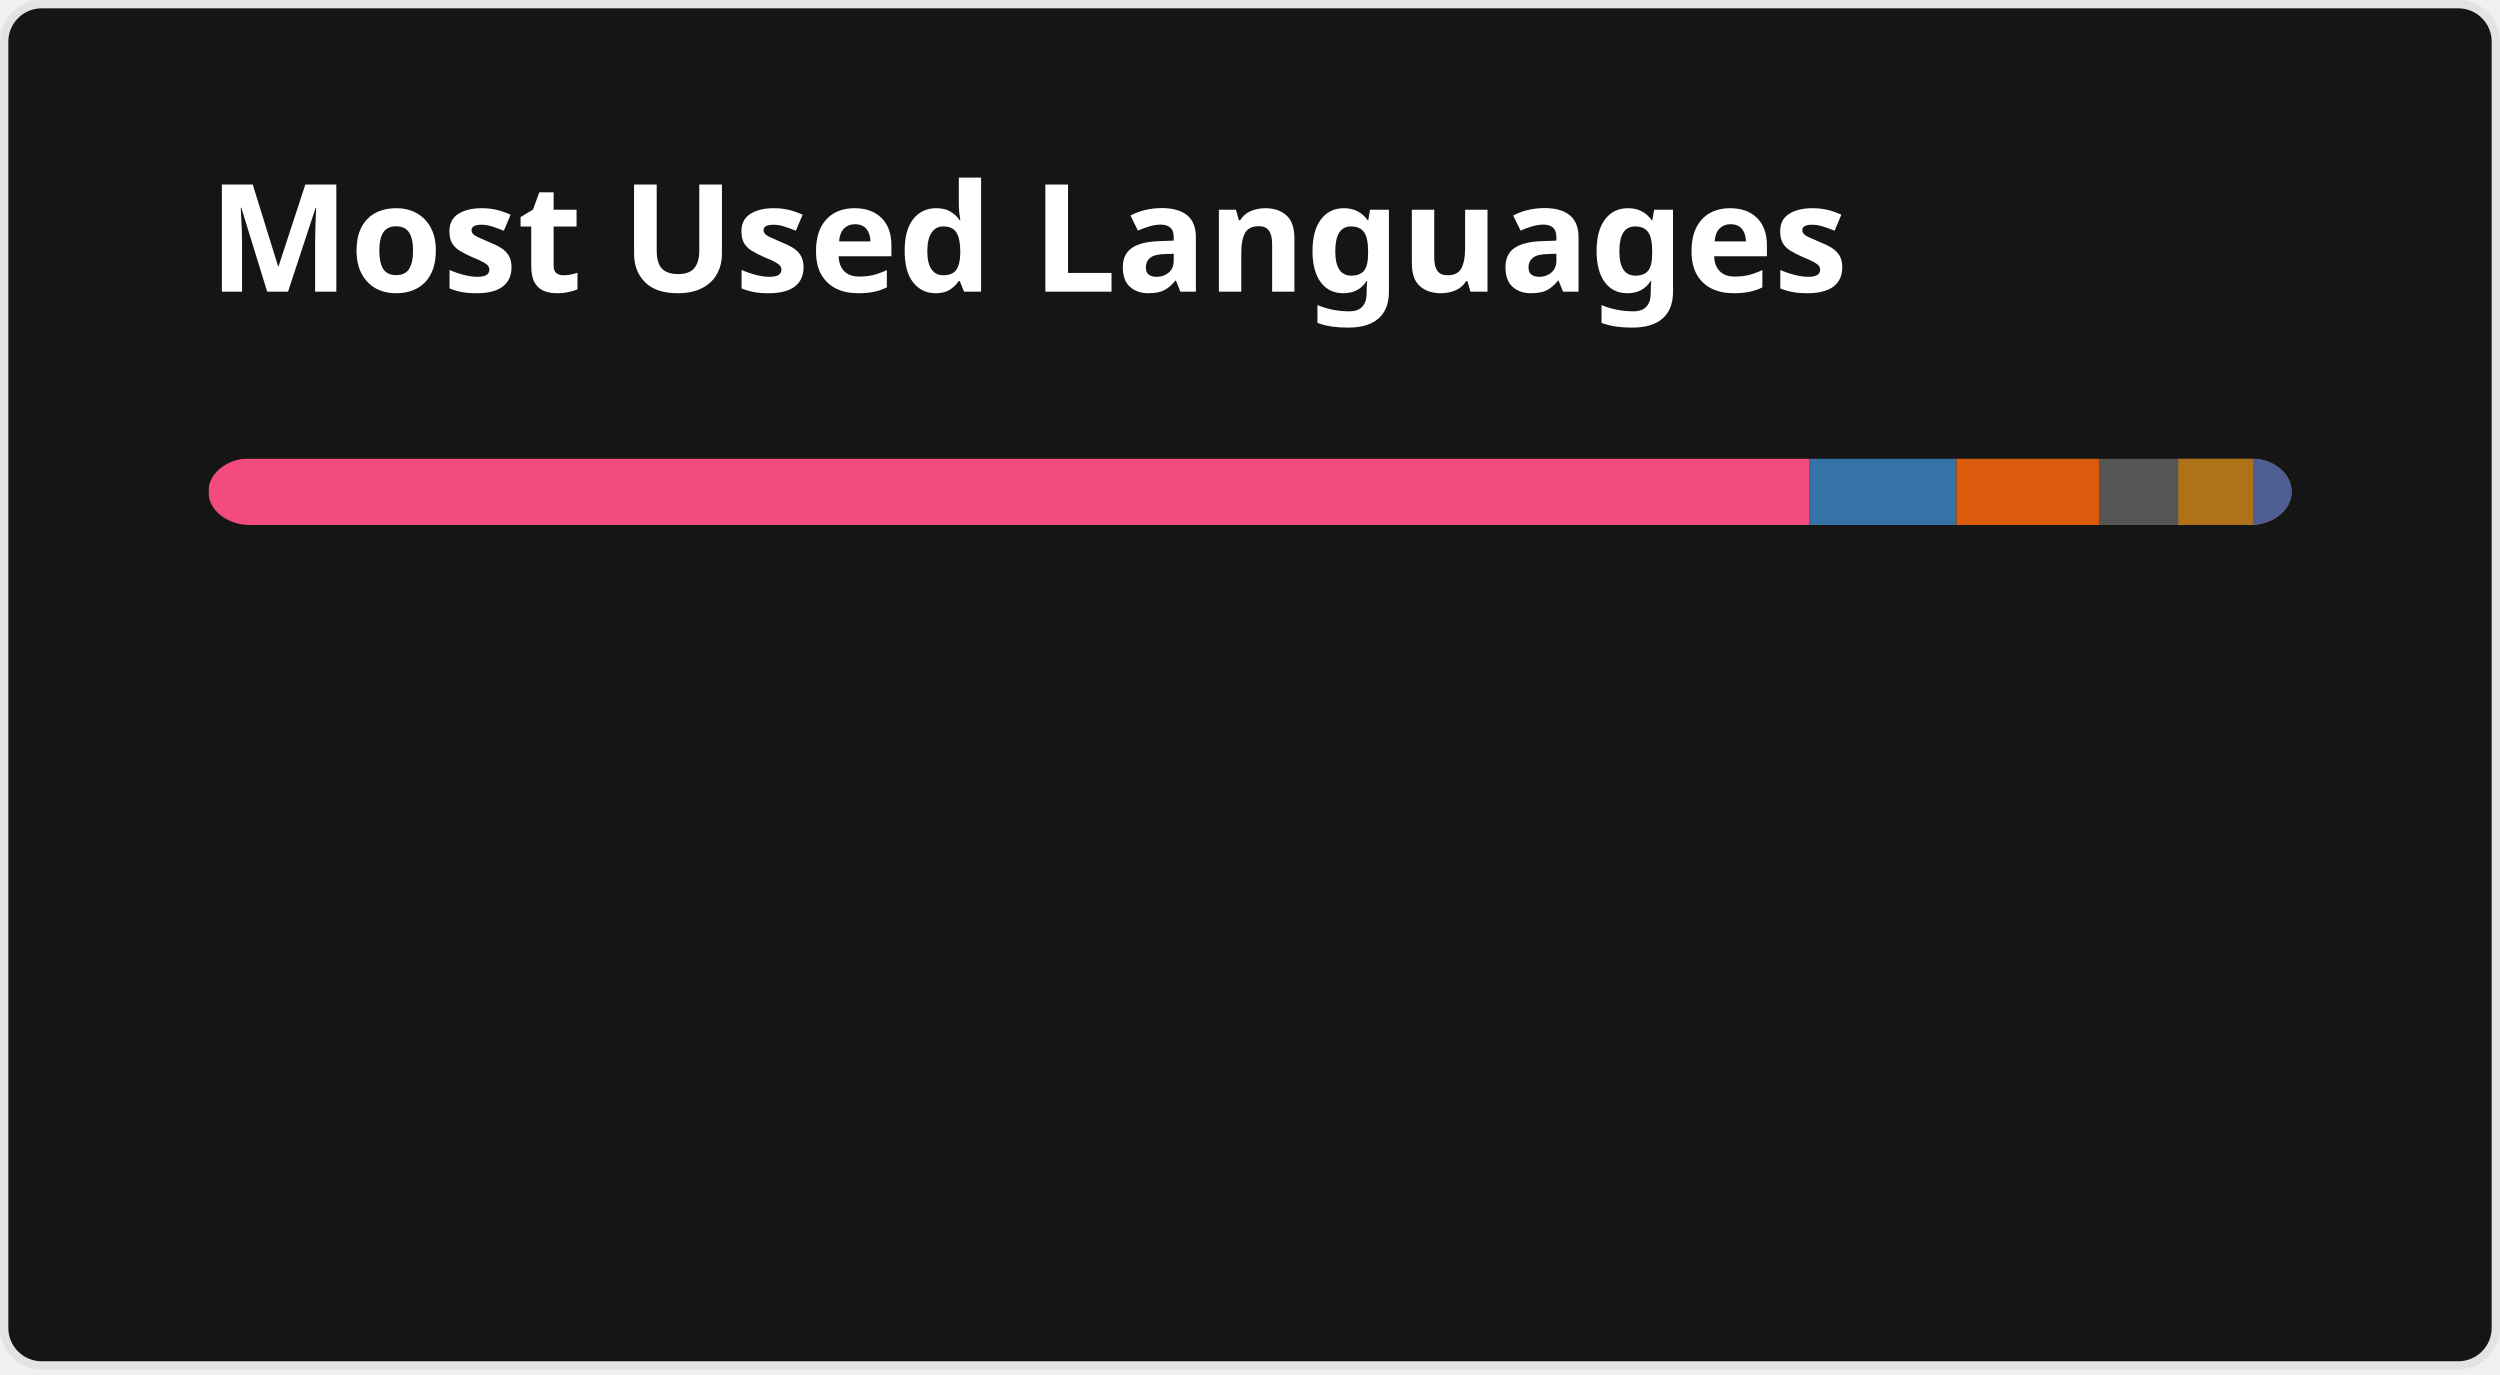
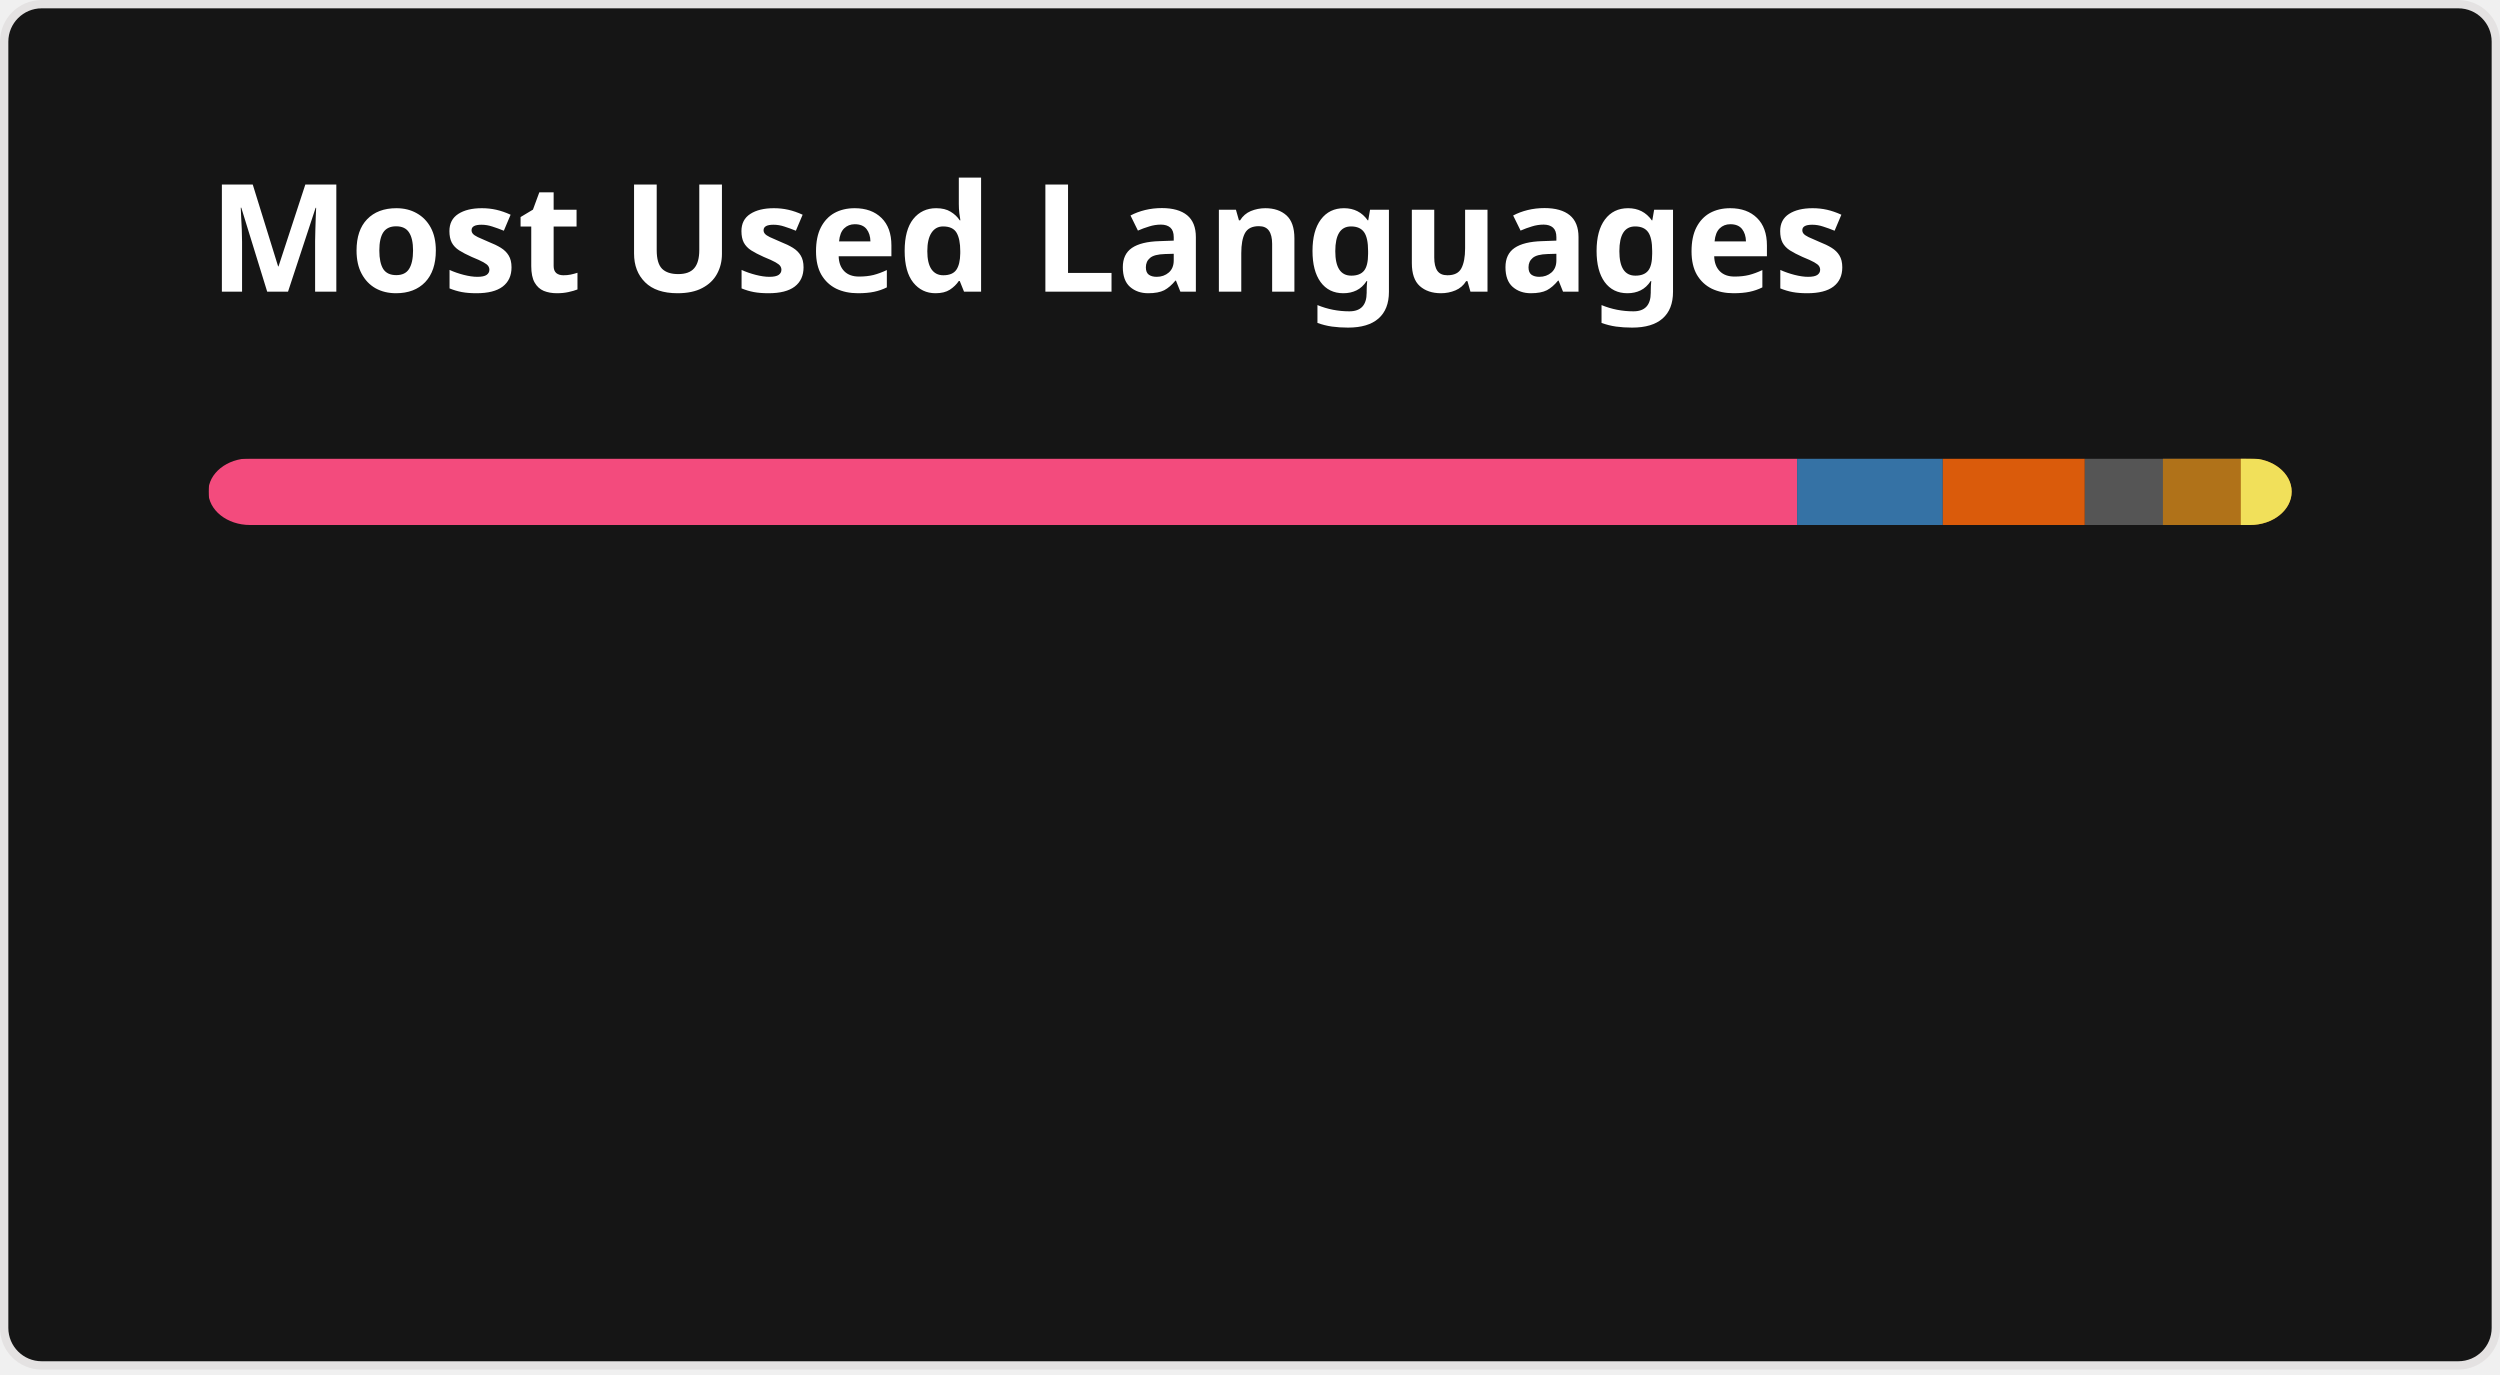
<svg xmlns="http://www.w3.org/2000/svg" width="300" height="165" viewBox="0 0 300 165" fill="none" role="img" aria-labelledby="descId">
  <style>
          .header {
            font: 600 18px 'Segoe UI', Ubuntu, Sans-Serif;
            fill: #fff;
            animation: fadeInAnimation 0.8s ease-in-out forwards;
          }
          @supports(-moz-appearance: auto) {
            /* Selector detects Firefox */
            .header { font-size: 15.5px; }
          }
          
    @keyframes slideInAnimation {
      from {
        width: 0;
      }
      to {
        width: calc(100%-100px);
      }
    }
    @keyframes growWidthAnimation {
      from {
        width: 0;
      }
      to {
        width: 100%;
      }
    }
    .stat {
      font: 600 14px 'Segoe UI', Ubuntu, "Helvetica Neue", Sans-Serif; fill: #9f9f9f;
    }
    @supports(-moz-appearance: auto) {
      /* Selector detects Firefox */
      .stat { font-size:12px; }
    }
    .bold { font-weight: 700 }
    .lang-name {
      font: 400 11px "Segoe UI", Ubuntu, Sans-Serif;
      fill: #9f9f9f;
    }
    .stagger {
      opacity: 0;
      animation: fadeInAnimation 0.3s ease-in-out forwards;
    }
    #rect-mask rect{
      animation: slideInAnimation 1s ease-in-out forwards;
    }
    .lang-progress{
      animation: growWidthAnimation 0.6s ease-in-out forwards;
    }
    

          
      /* Animations */
      @keyframes scaleInAnimation {
        from {
          transform: translate(-5px, 5px) scale(0);
        }
        to {
          transform: translate(-5px, 5px) scale(1);
        }
      }
      @keyframes fadeInAnimation {
        from {
          opacity: 0;
        }
        to {
          opacity: 1;
        }
      }
    
          
        </style>
  <rect data-testid="card-bg" x="0.5" y="0.5" rx="4.5" height="99%" stroke="#e4e2e2" width="299" fill="#151515" stroke-opacity="1" />
  <g data-testid="card-title" transform="translate(25, 35)">
    <g transform="translate(0, 0)">
      <text x="0" y="0" class="header" data-testid="header">Most Used Languages</text>
    </g>
  </g>
  <g data-testid="main-card-body" transform="translate(0, 55)">
    <svg data-testid="lang-items" x="25">
      <mask id="rect-mask">
        <rect x="0" y="0" width="250" height="8" fill="white" rx="5" />
      </mask>
-       <rect mask="url(#rect-mask)" data-testid="lang-progress" x="0" y="0" width="192.15" height="8" fill="#f34b7d" />
-       <rect mask="url(#rect-mask)" data-testid="lang-progress" x="192.15" y="0" width="17.62" height="8" fill="#3572A5" />
-       <rect mask="url(#rect-mask)" data-testid="lang-progress" x="209.77" y="0" width="17.18" height="8" fill="#DA5B0B" />
-       <rect mask="url(#rect-mask)" data-testid="lang-progress" x="226.95" y="0" width="19.44" height="8" fill="#555555" />
-       <rect mask="url(#rect-mask)" data-testid="lang-progress" x="236.39" y="0" width="18.96" height="8" fill="#b07219" />
-       <rect mask="url(#rect-mask)" data-testid="lang-progress" x="245.35" y="0" width="14.65" height="8" fill="#4F5D95" />
+       <rect mask="url(#rect-mask)" data-testid="lang-progress" x="0" y="0" width="190.65" height="8" fill="#f34b7d" />
+       <rect mask="url(#rect-mask)" data-testid="lang-progress" x="190.65" y="0" width="17.49" height="8" fill="#3572A5" />
+       <rect mask="url(#rect-mask)" data-testid="lang-progress" x="208.14" y="0" width="17.04" height="8" fill="#DA5B0B" />
+       <rect mask="url(#rect-mask)" data-testid="lang-progress" x="225.18" y="0" width="19.37" height="8" fill="#555555" />
+       <rect mask="url(#rect-mask)" data-testid="lang-progress" x="234.55" y="0" width="19.35" height="8" fill="#b07219" />
+       <rect mask="url(#rect-mask)" data-testid="lang-progress" x="243.9" y="0" width="16.1" height="8" fill="#f1e05a" />
      <g transform="translate(0, 25)">
        <g transform="translate(0, 0)">
          <g transform="translate(0, 0)">
            <g class="stagger" style="animation-delay: 450ms">
              <circle cx="5" cy="6" r="5" fill="#f34b7d" />
              <text data-testid="lang-name" x="15" y="10" class="lang-name">
-         C++ 76.86%
+         C++ 76.26%
      </text>
            </g>
          </g>
          <g transform="translate(0, 25)">
            <g class="stagger" style="animation-delay: 600ms">
              <circle cx="5" cy="6" r="5" fill="#3572A5" />
              <text data-testid="lang-name" x="15" y="10" class="lang-name">
-         Python 7.05%
+         Python 6.99%
      </text>
            </g>
          </g>
          <g transform="translate(0, 50)">
            <g class="stagger" style="animation-delay: 750ms">
              <circle cx="5" cy="6" r="5" fill="#DA5B0B" />
              <text data-testid="lang-name" x="15" y="10" class="lang-name">
-         Jupyter Notebook 6.87%
+         Jupyter Notebook 6.82%
      </text>
            </g>
          </g>
        </g>
        <g transform="translate(150, 0)">
          <g transform="translate(0, 0)">
            <g class="stagger" style="animation-delay: 450ms">
              <circle cx="5" cy="6" r="5" fill="#555555" />
              <text data-testid="lang-name" x="15" y="10" class="lang-name">
-         C 3.78%
+         C 3.75%
      </text>
            </g>
          </g>
          <g transform="translate(0, 25)">
            <g class="stagger" style="animation-delay: 600ms">
              <circle cx="5" cy="6" r="5" fill="#b07219" />
              <text data-testid="lang-name" x="15" y="10" class="lang-name">
-         Java 3.58%
+         Java 3.74%
      </text>
            </g>
          </g>
          <g transform="translate(0, 50)">
            <g class="stagger" style="animation-delay: 750ms">
-               <circle cx="5" cy="6" r="5" fill="#4F5D95" />
+               <circle cx="5" cy="6" r="5" fill="#f1e05a" />
              <text data-testid="lang-name" x="15" y="10" class="lang-name">
-         PHP 1.86%
+         JavaScript 2.44%
      </text>
            </g>
          </g>
        </g>
      </g>
    </svg>
  </g>
</svg>
